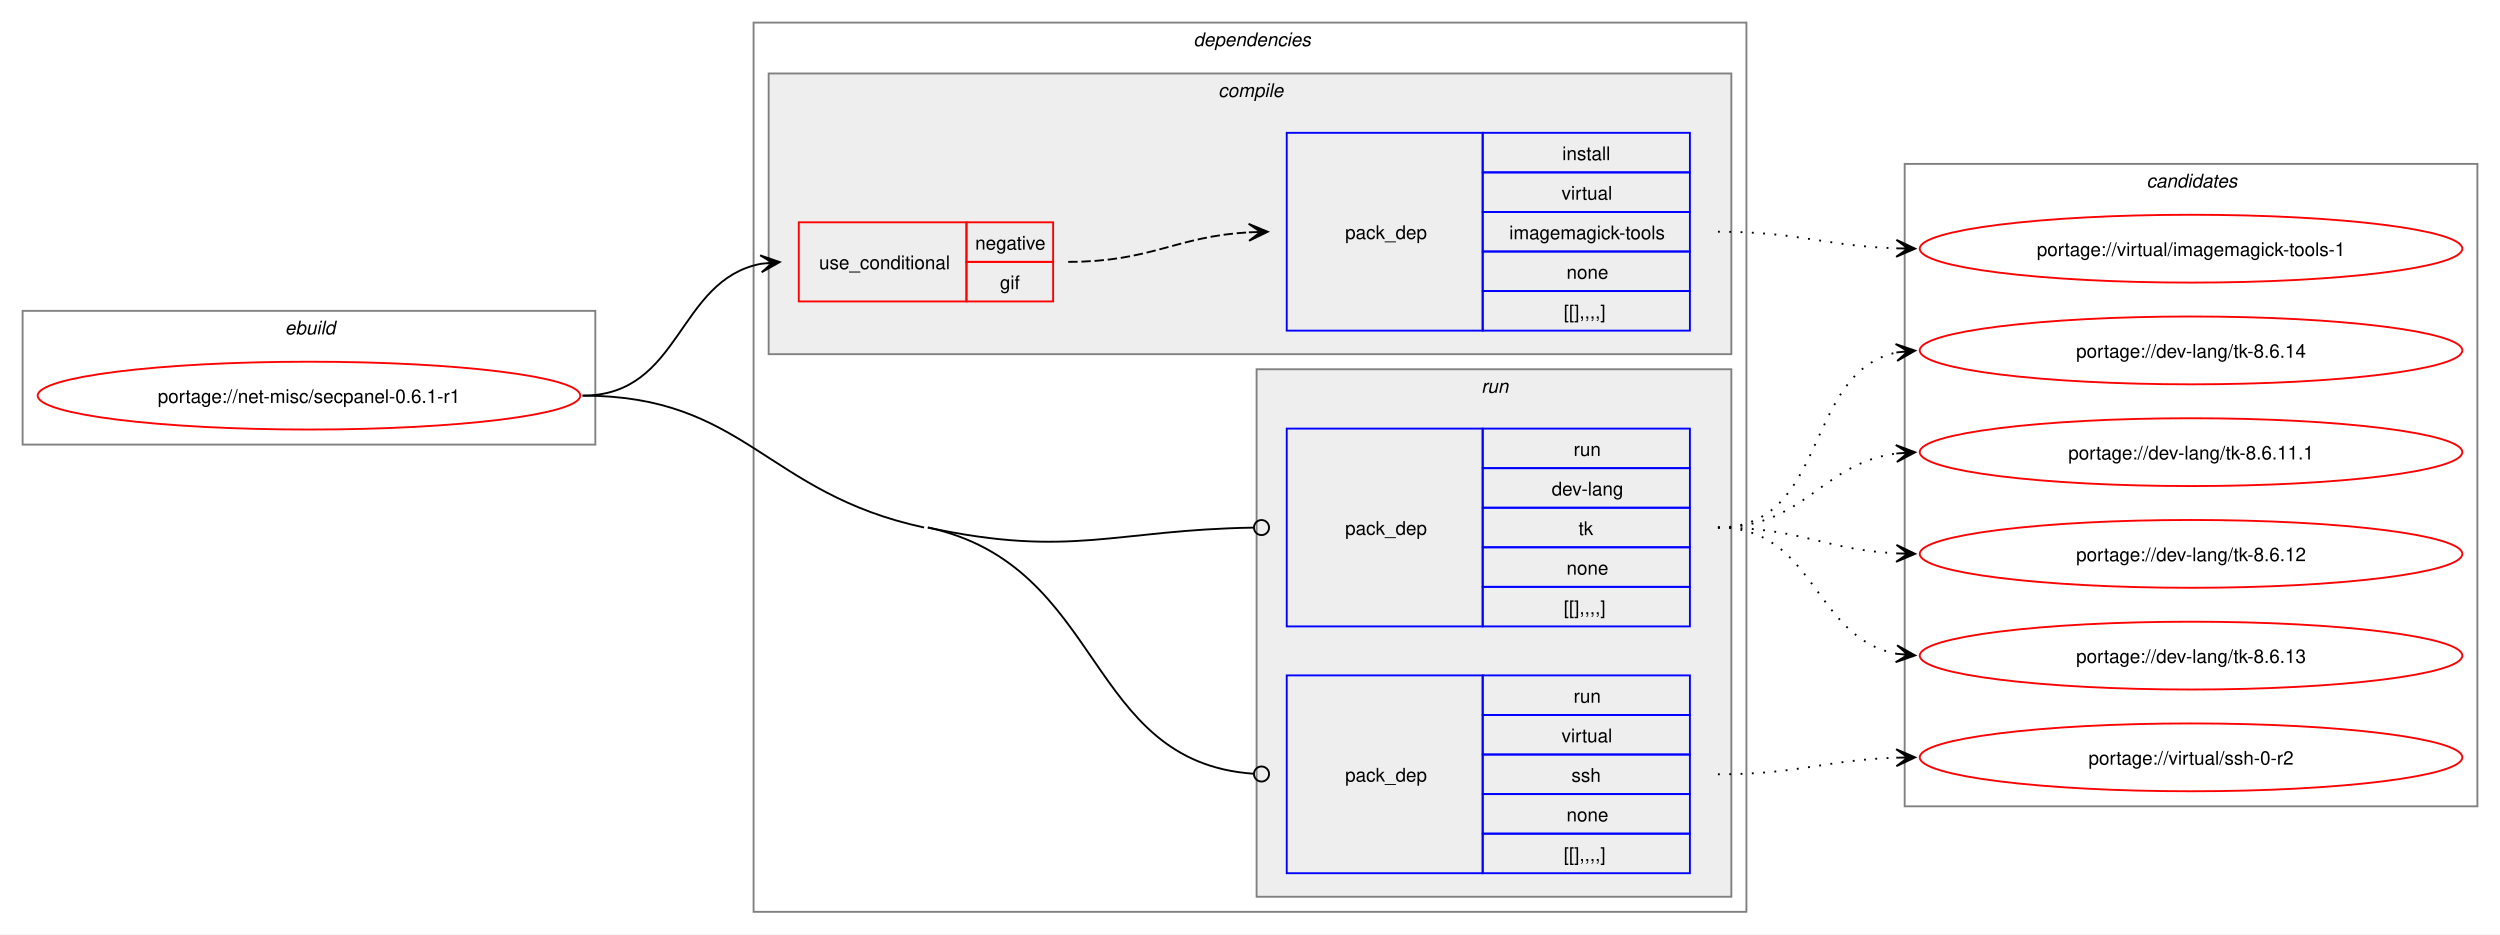
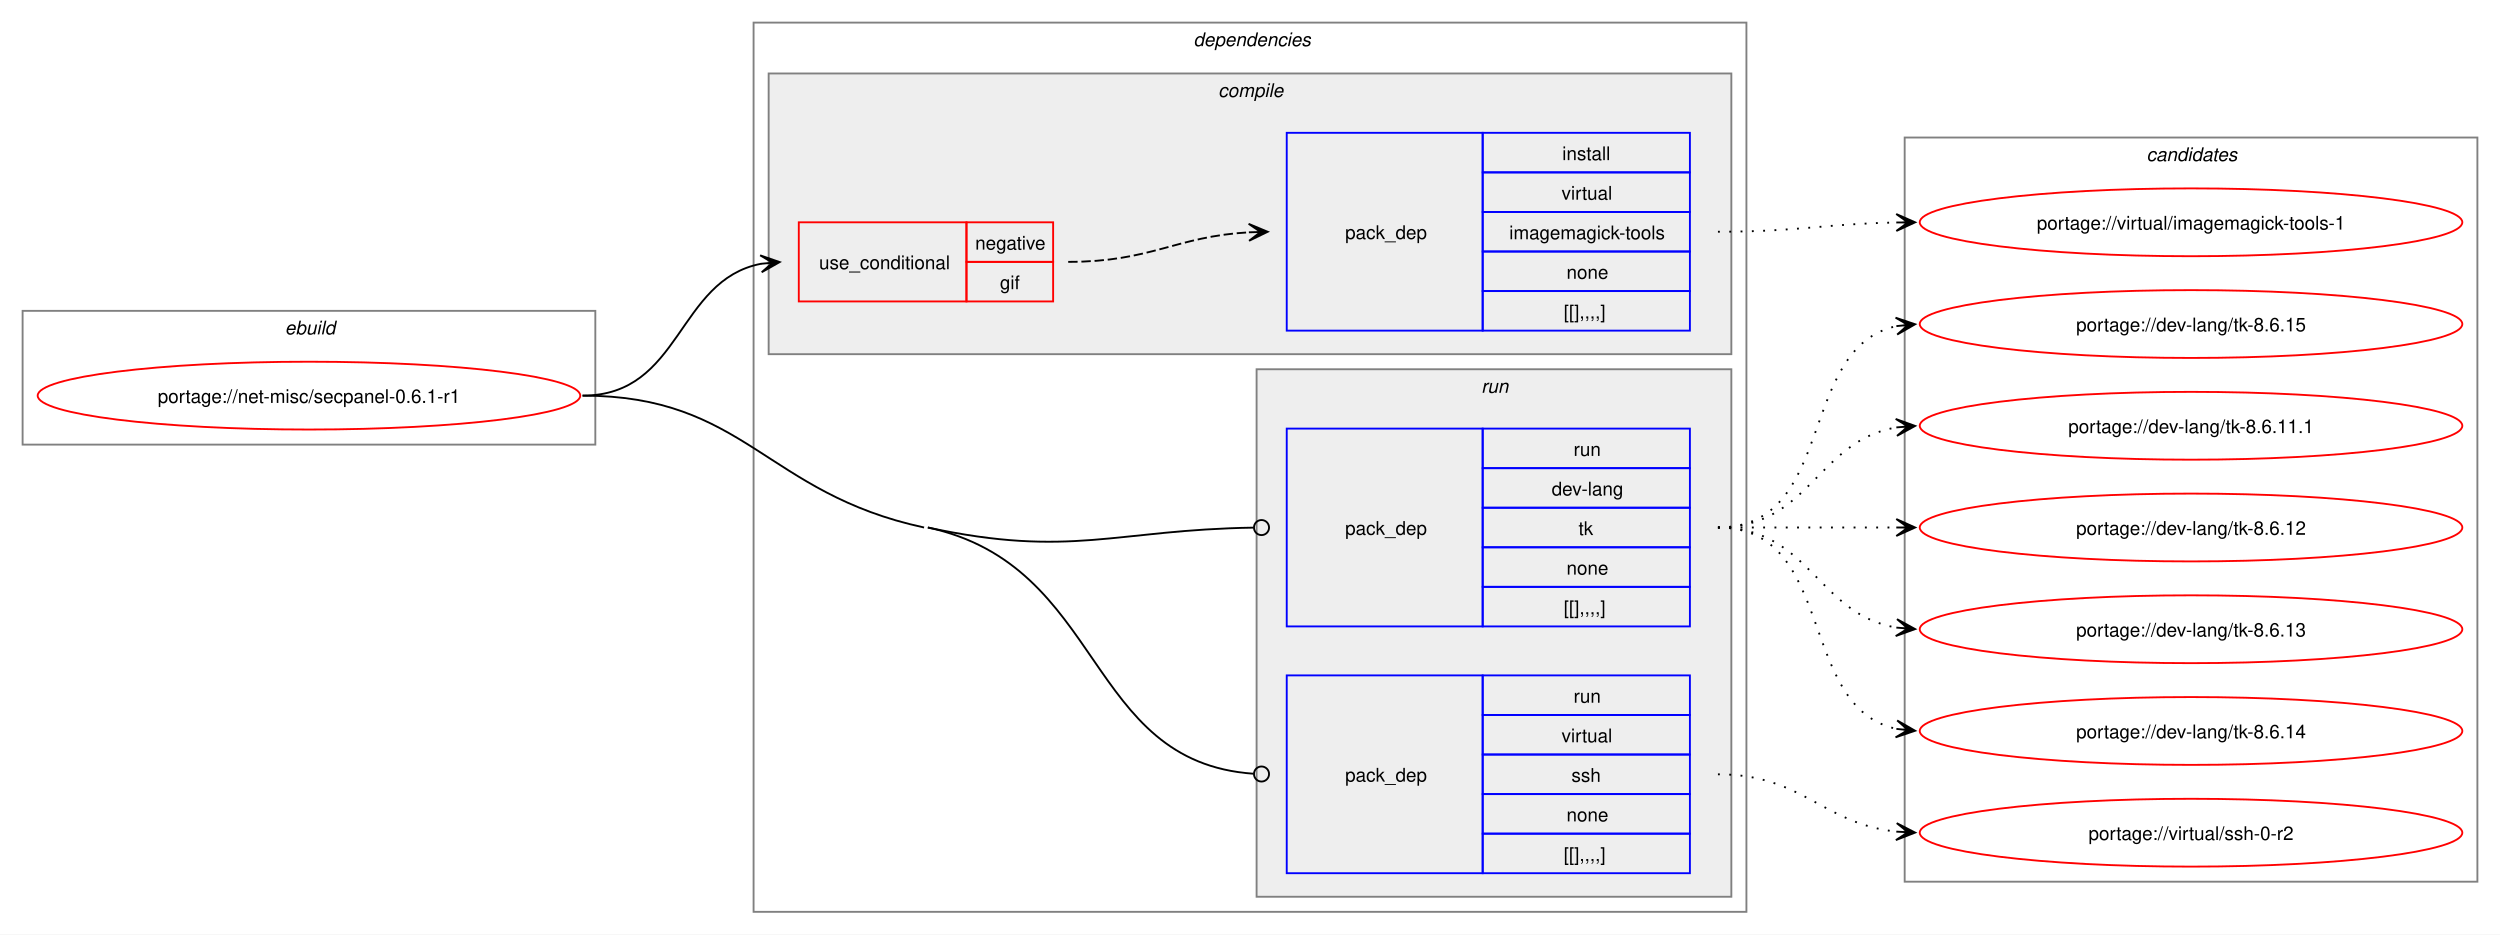
<svg xmlns="http://www.w3.org/2000/svg" xmlns:xlink="http://www.w3.org/1999/xlink" width="1327pt" height="496pt" viewBox="0.00 0.00 1327.00 496.00">
  <g id="graph0" class="graph" transform="scale(1 1) rotate(0) translate(4 492)">
    <polygon fill="white" stroke="none" points="-4,4 -4,-492 1323,-492 1323,4 -4,4" />
    <g id="clust1" class="cluster">
      <polygon fill="none" stroke="gray" points="8,-256 8,-327 312,-327 312,-256 8,-256" />
      <text text-anchor="start" x="147.25" y="-314.5" font-family="Helvetica,sans-Serif" font-style="italic" font-size="10.00">ebuild</text>
    </g>
    <g id="clust2" class="cluster">
      <polygon fill="none" stroke="gray" points="396,-8 396,-480 923,-480 923,-8 396,-8" />
      <text text-anchor="start" x="629.5" y="-467.5" font-family="Helvetica,sans-Serif" font-style="italic" font-size="10.00">dependencies</text>
    </g>
    <g id="clust3" class="cluster">
      <polygon fill="#eeeeee" stroke="gray" points="404,-304 404,-453 915,-453 915,-304 404,-304" />
      <text text-anchor="start" x="642.62" y="-440.5" font-family="Helvetica,sans-Serif" font-style="italic" font-size="10.00">compile</text>
    </g>
    <g id="clust7" class="cluster">
      <polygon fill="#eeeeee" stroke="gray" points="663,-16 663,-296 915,-296 915,-16 663,-16" />
      <text text-anchor="start" x="782.25" y="-283.5" font-family="Helvetica,sans-Serif" font-style="italic" font-size="10.00">run</text>
    </g>
    <g id="clust10" class="cluster">
-       <polygon fill="none" stroke="gray" points="1007,-64 1007,-405 1311,-405 1311,-64 1007,-64" />
-       <text text-anchor="start" x="1135.38" y="-392.5" font-family="Helvetica,sans-Serif" font-style="italic" font-size="10.00">candidates</text>
+       <polygon fill="none" stroke="gray" points="1007,-24 1007,-419 1311,-419 1311,-24 1007,-24" />
+       <text text-anchor="start" x="1135.38" y="-406.5" font-family="Helvetica,sans-Serif" font-style="italic" font-size="10.00">candidates</text>
    </g>
    <g id="node1" class="node">
      <g id="a_node1">
        <a xlink:href="../net-misc/secpanel-0.6.1-r1.svg" xlink:title="portage://net-misc/secpanel-0.6.1-r1">
          <ellipse fill="none" stroke="red" cx="160" cy="-282" rx="144" ry="18" />
          <text text-anchor="middle" x="160" y="-278.12" font-family="Helvetica,sans-Serif" font-size="10.00">portage://net-misc/secpanel-0.6.1-r1</text>
        </a>
      </g>
    </g>
    <g id="node2" class="node">
      <polygon fill="none" stroke="red" points="420,-332 420,-374 509,-374 509,-332 420,-332" />
      <text text-anchor="start" x="430.75" y="-349.12" font-family="Helvetica,sans-Serif" font-size="10.00">use_conditional</text>
      <polygon fill="none" stroke="red" points="509,-353 509,-374 555,-374 555,-353 509,-353" />
      <text text-anchor="start" x="513.62" y="-359.5" font-family="Helvetica,sans-Serif" font-size="10.00">negative</text>
      <polygon fill="none" stroke="red" points="509,-332 509,-353 555,-353 555,-332 509,-332" />
      <text text-anchor="start" x="526.75" y="-338.5" font-family="Helvetica,sans-Serif" font-size="10.00">gif</text>
    </g>
    <g id="edge2" class="edge">
      <path fill="none" stroke="black" d="M305.23,-282C357.89,-282 355.16,-343.37 400.03,-352" />
      <polygon fill="black" stroke="black" points="409.86,-352.89 399.49,-356.47 406.09,-352.55 399.9,-351.98 399.9,-351.98 399.9,-351.98 406.09,-352.55 400.31,-347.5 409.86,-352.89" />
    </g>
    <g id="node4" class="node">
      <polygon fill="none" stroke="blue" points="679,-159.5 679,-264.5 783,-264.5 783,-159.5 679,-159.5" />
      <text text-anchor="start" x="710" y="-208.12" font-family="Helvetica,sans-Serif" font-size="10.00">pack_dep</text>
      <polygon fill="none" stroke="blue" points="783,-243.5 783,-264.5 893,-264.5 893,-243.5 783,-243.5" />
      <text text-anchor="start" x="831.25" y="-250" font-family="Helvetica,sans-Serif" font-size="10.00">run</text>
      <polygon fill="none" stroke="blue" points="783,-222.5 783,-243.5 893,-243.5 893,-222.5 783,-222.5" />
      <text text-anchor="start" x="819.62" y="-229" font-family="Helvetica,sans-Serif" font-size="10.00">dev-lang</text>
      <polygon fill="none" stroke="blue" points="783,-201.5 783,-222.5 893,-222.5 893,-201.5 783,-201.5" />
      <text text-anchor="start" x="833.88" y="-208" font-family="Helvetica,sans-Serif" font-size="10.00">tk</text>
      <polygon fill="none" stroke="blue" points="783,-180.5 783,-201.5 893,-201.5 893,-180.5 783,-180.5" />
      <text text-anchor="start" x="827.5" y="-187" font-family="Helvetica,sans-Serif" font-size="10.00">none</text>
      <polygon fill="none" stroke="blue" points="783,-159.5 783,-180.5 893,-180.5 893,-159.5 783,-159.5" />
      <text text-anchor="start" x="826" y="-166" font-family="Helvetica,sans-Serif" font-size="10.00">[[],,,,]</text>
    </g>
    <g id="edge3" class="edge">
      <path fill="none" stroke="black" d="M488.5,-212C564.48,-195.63 587.69,-210.78 661.36,-211.93" />
      <ellipse fill="none" stroke="black" cx="665.61" cy="-211.97" rx="4" ry="4" />
    </g>
    <g id="node5" class="node">
      <polygon fill="none" stroke="blue" points="679,-28.5 679,-133.5 783,-133.5 783,-28.5 679,-28.5" />
      <text text-anchor="start" x="710" y="-77.12" font-family="Helvetica,sans-Serif" font-size="10.00">pack_dep</text>
      <polygon fill="none" stroke="blue" points="783,-112.5 783,-133.5 893,-133.5 893,-112.5 783,-112.5" />
      <text text-anchor="start" x="831.25" y="-119" font-family="Helvetica,sans-Serif" font-size="10.00">run</text>
      <polygon fill="none" stroke="blue" points="783,-91.5 783,-112.5 893,-112.5 893,-91.5 783,-91.5" />
      <text text-anchor="start" x="824.88" y="-98" font-family="Helvetica,sans-Serif" font-size="10.00">virtual</text>
      <polygon fill="none" stroke="blue" points="783,-70.5 783,-91.5 893,-91.5 893,-70.5 783,-70.5" />
      <text text-anchor="start" x="830.12" y="-77" font-family="Helvetica,sans-Serif" font-size="10.00">ssh</text>
      <polygon fill="none" stroke="blue" points="783,-49.5 783,-70.5 893,-70.5 893,-49.5 783,-49.5" />
      <text text-anchor="start" x="827.5" y="-56" font-family="Helvetica,sans-Serif" font-size="10.00">none</text>
      <polygon fill="none" stroke="blue" points="783,-28.5 783,-49.5 893,-49.5 893,-28.5 783,-28.5" />
      <text text-anchor="start" x="826" y="-35" font-family="Helvetica,sans-Serif" font-size="10.00">[[],,,,]</text>
    </g>
    <g id="edge4" class="edge">
      <path fill="none" stroke="black" d="M488.5,-212C582.85,-191.67 571.41,-87.58 661.38,-81.3" />
      <ellipse fill="none" stroke="black" cx="665.61" cy="-81.15" rx="4" ry="4" />
      <path fill="none" stroke="black" d="M305.23,-282C391.6,-282 402.08,-230.19 486.5,-212" />
    </g>
    <g id="node3" class="node">
      <polygon fill="none" stroke="blue" points="679,-316.5 679,-421.5 783,-421.5 783,-316.5 679,-316.5" />
      <text text-anchor="start" x="710" y="-365.12" font-family="Helvetica,sans-Serif" font-size="10.00">pack_dep</text>
      <polygon fill="none" stroke="blue" points="783,-400.5 783,-421.5 893,-421.5 893,-400.5 783,-400.5" />
      <text text-anchor="start" x="825.25" y="-407" font-family="Helvetica,sans-Serif" font-size="10.00">install</text>
      <polygon fill="none" stroke="blue" points="783,-379.5 783,-400.5 893,-400.5 893,-379.5 783,-379.5" />
      <text text-anchor="start" x="824.88" y="-386" font-family="Helvetica,sans-Serif" font-size="10.00">virtual</text>
      <polygon fill="none" stroke="blue" points="783,-358.5 783,-379.5 893,-379.5 893,-358.5 783,-358.5" />
      <text text-anchor="start" x="797.12" y="-365" font-family="Helvetica,sans-Serif" font-size="10.00">imagemagick-tools</text>
      <polygon fill="none" stroke="blue" points="783,-337.5 783,-358.5 893,-358.5 893,-337.5 783,-337.5" />
      <text text-anchor="start" x="827.5" y="-344" font-family="Helvetica,sans-Serif" font-size="10.00">none</text>
      <polygon fill="none" stroke="blue" points="783,-316.5 783,-337.5 893,-337.5 893,-316.5 783,-316.5" />
      <text text-anchor="start" x="826" y="-323" font-family="Helvetica,sans-Serif" font-size="10.00">[[],,,,]</text>
    </g>
    <g id="edge1" class="edge">
      <path fill="none" stroke="black" stroke-dasharray="5,2" d="M563,-353C607.19,-353 619.95,-366.48 658.98,-368.69" />
      <polygon fill="black" stroke="black" points="668.89,-368.97 658.77,-373.19 665.11,-368.86 658.9,-368.69 658.9,-368.69 658.9,-368.69 665.11,-368.86 659.02,-364.19 668.89,-368.97" />
    </g>
    <g id="node6" class="node">
      <g id="a_node6">
        <a xlink:href="../virtual/imagemagick-tools-1.svg" xlink:title="portage://virtual/imagemagick-tools-1">
-           <ellipse fill="none" stroke="red" cx="1159" cy="-360" rx="144" ry="18" />
-           <text text-anchor="middle" x="1159" y="-356.12" font-family="Helvetica,sans-Serif" font-size="10.00">portage://virtual/imagemagick-tools-1</text>
+           <ellipse fill="none" stroke="red" cx="1159" cy="-374" rx="144" ry="18" />
+           <text text-anchor="middle" x="1159" y="-370.12" font-family="Helvetica,sans-Serif" font-size="10.00">portage://virtual/imagemagick-tools-1</text>
        </a>
      </g>
    </g>
    <g id="edge5" class="edge">
-       <path fill="none" stroke="black" stroke-dasharray="1,5" d="M907.89,-369C951.24,-369 964.42,-361.42 1002.83,-360.17" />
-       <polygon fill="black" stroke="black" points="1012.55,-360.02 1002.62,-364.68 1008.77,-360.08 1002.55,-360.18 1002.55,-360.18 1002.55,-360.18 1008.77,-360.08 1002.48,-355.68 1012.55,-360.02" />
+       <path fill="none" stroke="black" stroke-dasharray="1,5" d="M907.89,-369C951.13,-369 964.51,-373.21 1002.85,-373.9" />
+       <polygon fill="black" stroke="black" points="1012.55,-373.99 1002.51,-378.4 1008.77,-373.96 1002.55,-373.9 1002.55,-373.9 1002.55,-373.9 1008.77,-373.96 1002.59,-369.4 1012.55,-373.99" />
    </g>
    <g id="node7" class="node">
      <g id="a_node7">
-         <a xlink:href="../dev-lang/tk-8.6.14.svg" xlink:title="portage://dev-lang/tk-8.6.14">
-           <ellipse fill="none" stroke="red" cx="1159" cy="-306" rx="144" ry="18" />
-           <text text-anchor="middle" x="1159" y="-302.12" font-family="Helvetica,sans-Serif" font-size="10.00">portage://dev-lang/tk-8.6.14</text>
+         <a xlink:href="../dev-lang/tk-8.6.15.svg" xlink:title="portage://dev-lang/tk-8.6.15">
+           <ellipse fill="none" stroke="red" cx="1159" cy="-320" rx="144" ry="18" />
+           <text text-anchor="middle" x="1159" y="-316.12" font-family="Helvetica,sans-Serif" font-size="10.00">portage://dev-lang/tk-8.6.15</text>
        </a>
      </g>
    </g>
    <g id="edge6" class="edge">
-       <path fill="none" stroke="black" stroke-dasharray="1,5" d="M907.89,-212C966.88,-212 953.01,-294.62 1002.9,-304.94" />
-       <polygon fill="black" stroke="black" points="1012.55,-305.88 1002.16,-309.39 1008.79,-305.52 1002.6,-304.92 1002.6,-304.92 1002.6,-304.92 1008.79,-305.52 1003.03,-300.44 1012.55,-305.88" />
+       <path fill="none" stroke="black" stroke-dasharray="1,5" d="M907.89,-212C971.17,-212 949.57,-307.71 1002.9,-318.93" />
+       <polygon fill="black" stroke="black" points="1012.55,-319.88 1002.16,-323.38 1008.79,-319.51 1002.6,-318.9 1002.6,-318.9 1002.6,-318.9 1008.79,-319.51 1003.04,-314.42 1012.55,-319.88" />
    </g>
    <g id="node8" class="node">
      <g id="a_node8">
-         <a xlink:href="../dev-lang/tk-8.6.13.svg" xlink:title="portage://dev-lang/tk-8.6.13">
-           <ellipse fill="none" stroke="red" cx="1159" cy="-144" rx="144" ry="18" />
-           <text text-anchor="middle" x="1159" y="-140.12" font-family="Helvetica,sans-Serif" font-size="10.00">portage://dev-lang/tk-8.6.13</text>
+         <a xlink:href="../dev-lang/tk-8.6.14.svg" xlink:title="portage://dev-lang/tk-8.6.14">
+           <ellipse fill="none" stroke="red" cx="1159" cy="-104" rx="144" ry="18" />
+           <text text-anchor="middle" x="1159" y="-100.12" font-family="Helvetica,sans-Serif" font-size="10.00">portage://dev-lang/tk-8.6.14</text>
        </a>
      </g>
    </g>
    <g id="edge7" class="edge">
-       <path fill="none" stroke="black" stroke-dasharray="1,5" d="M907.89,-212C959.88,-212 958.37,-153.23 1002.84,-144.96" />
-       <polygon fill="black" stroke="black" points="1012.55,-144.11 1002.99,-149.47 1008.78,-144.44 1002.59,-144.98 1002.59,-144.98 1002.59,-144.98 1008.78,-144.44 1002.2,-140.5 1012.55,-144.11" />
+       <path fill="none" stroke="black" stroke-dasharray="1,5" d="M907.89,-212C971.17,-212 949.57,-116.29 1002.9,-105.07" />
+       <polygon fill="black" stroke="black" points="1012.55,-104.12 1003.04,-109.58 1008.79,-104.49 1002.6,-105.1 1002.6,-105.1 1002.6,-105.1 1008.79,-104.49 1002.16,-100.62 1012.55,-104.12" />
    </g>
    <g id="node9" class="node">
      <g id="a_node9">
-         <a xlink:href="../dev-lang/tk-8.6.12.svg" xlink:title="portage://dev-lang/tk-8.6.12">
-           <ellipse fill="none" stroke="red" cx="1159" cy="-198" rx="144" ry="18" />
-           <text text-anchor="middle" x="1159" y="-194.12" font-family="Helvetica,sans-Serif" font-size="10.00">portage://dev-lang/tk-8.6.12</text>
+         <a xlink:href="../dev-lang/tk-8.6.13.svg" xlink:title="portage://dev-lang/tk-8.6.13">
+           <ellipse fill="none" stroke="red" cx="1159" cy="-158" rx="144" ry="18" />
+           <text text-anchor="middle" x="1159" y="-154.12" font-family="Helvetica,sans-Serif" font-size="10.00">portage://dev-lang/tk-8.6.13</text>
        </a>
      </g>
    </g>
    <g id="edge8" class="edge">
-       <path fill="none" stroke="black" stroke-dasharray="1,5" d="M907.89,-212C951.46,-212 964.26,-200.2 1002.78,-198.27" />
-       <polygon fill="black" stroke="black" points="1012.55,-198.03 1002.66,-202.77 1008.77,-198.12 1002.55,-198.27 1002.55,-198.27 1002.55,-198.27 1008.77,-198.12 1002.44,-193.77 1012.55,-198.03" />
+       <path fill="none" stroke="black" stroke-dasharray="1,5" d="M907.89,-212C956.79,-212 960.62,-165.72 1002.83,-158.85" />
+       <polygon fill="black" stroke="black" points="1012.55,-158.09 1002.93,-163.35 1008.78,-158.39 1002.58,-158.87 1002.58,-158.87 1002.58,-158.87 1008.78,-158.39 1002.23,-154.38 1012.55,-158.09" />
    </g>
    <g id="node10" class="node">
      <g id="a_node10">
-         <a xlink:href="../dev-lang/tk-8.6.11.1.svg" xlink:title="portage://dev-lang/tk-8.6.11.1">
-           <ellipse fill="none" stroke="red" cx="1159" cy="-252" rx="144" ry="18" />
-           <text text-anchor="middle" x="1159" y="-248.12" font-family="Helvetica,sans-Serif" font-size="10.00">portage://dev-lang/tk-8.6.11.1</text>
+         <a xlink:href="../dev-lang/tk-8.6.12.svg" xlink:title="portage://dev-lang/tk-8.6.12">
+           <ellipse fill="none" stroke="red" cx="1159" cy="-212" rx="144" ry="18" />
+           <text text-anchor="middle" x="1159" y="-208.12" font-family="Helvetica,sans-Serif" font-size="10.00">portage://dev-lang/tk-8.6.12</text>
        </a>
      </g>
    </g>
    <g id="edge9" class="edge">
-       <path fill="none" stroke="black" stroke-dasharray="1,5" d="M907.89,-212C954.26,-212 962.36,-245.99 1002.76,-251.31" />
-       <polygon fill="black" stroke="black" points="1012.55,-251.92 1002.29,-255.78 1008.78,-251.69 1002.57,-251.29 1002.57,-251.29 1002.57,-251.29 1008.78,-251.69 1002.85,-246.8 1012.55,-251.92" />
+       <path fill="none" stroke="black" stroke-dasharray="1,5" d="M907.89,-212C951.08,-212 964.54,-212 1002.86,-212" />
+       <polygon fill="black" stroke="black" points="1012.55,-212 1002.55,-216.5 1008.77,-212 1002.55,-212 1002.55,-212 1002.55,-212 1008.77,-212 1002.55,-207.5 1012.55,-212" />
    </g>
    <g id="node11" class="node">
      <g id="a_node11">
-         <a xlink:href="../virtual/ssh-0-r2.svg" xlink:title="portage://virtual/ssh-0-r2">
-           <ellipse fill="none" stroke="red" cx="1159" cy="-90" rx="144" ry="18" />
-           <text text-anchor="middle" x="1159" y="-86.12" font-family="Helvetica,sans-Serif" font-size="10.00">portage://virtual/ssh-0-r2</text>
+         <a xlink:href="../dev-lang/tk-8.6.11.1.svg" xlink:title="portage://dev-lang/tk-8.6.11.1">
+           <ellipse fill="none" stroke="red" cx="1159" cy="-266" rx="144" ry="18" />
+           <text text-anchor="middle" x="1159" y="-262.12" font-family="Helvetica,sans-Serif" font-size="10.00">portage://dev-lang/tk-8.6.11.1</text>
        </a>
      </g>
    </g>
    <g id="edge10" class="edge">
-       <path fill="none" stroke="black" stroke-dasharray="1,5" d="M907.89,-81C951.24,-81 964.42,-88.58 1002.83,-89.83" />
-       <polygon fill="black" stroke="black" points="1012.55,-89.98 1002.48,-94.32 1008.77,-89.92 1002.55,-89.82 1002.55,-89.82 1002.55,-89.82 1008.77,-89.92 1002.62,-85.32 1012.55,-89.98" />
+       <path fill="none" stroke="black" stroke-dasharray="1,5" d="M907.89,-212C956.79,-212 960.62,-258.28 1002.83,-265.15" />
+       <polygon fill="black" stroke="black" points="1012.55,-265.91 1002.23,-269.62 1008.78,-265.61 1002.58,-265.13 1002.58,-265.13 1002.58,-265.13 1008.78,-265.61 1002.93,-260.65 1012.55,-265.91" />
+     </g>
+     <g id="node12" class="node">
+       <g id="a_node12">
+         <a xlink:href="../virtual/ssh-0-r2.svg" xlink:title="portage://virtual/ssh-0-r2">
+           <ellipse fill="none" stroke="red" cx="1159" cy="-50" rx="144" ry="18" />
+           <text text-anchor="middle" x="1159" y="-46.12" font-family="Helvetica,sans-Serif" font-size="10.00">portage://virtual/ssh-0-r2</text>
+         </a>
+       </g>
+     </g>
+     <g id="edge11" class="edge">
+       <path fill="none" stroke="black" stroke-dasharray="1,5" d="M907.89,-81C952.99,-81 963.22,-54.77 1002.74,-50.56" />
+       <polygon fill="black" stroke="black" points="1012.55,-50.06 1002.79,-55.07 1008.77,-50.26 1002.56,-50.57 1002.56,-50.57 1002.56,-50.57 1008.77,-50.26 1002.33,-46.08 1012.55,-50.06" />
    </g>
  </g>
</svg>
